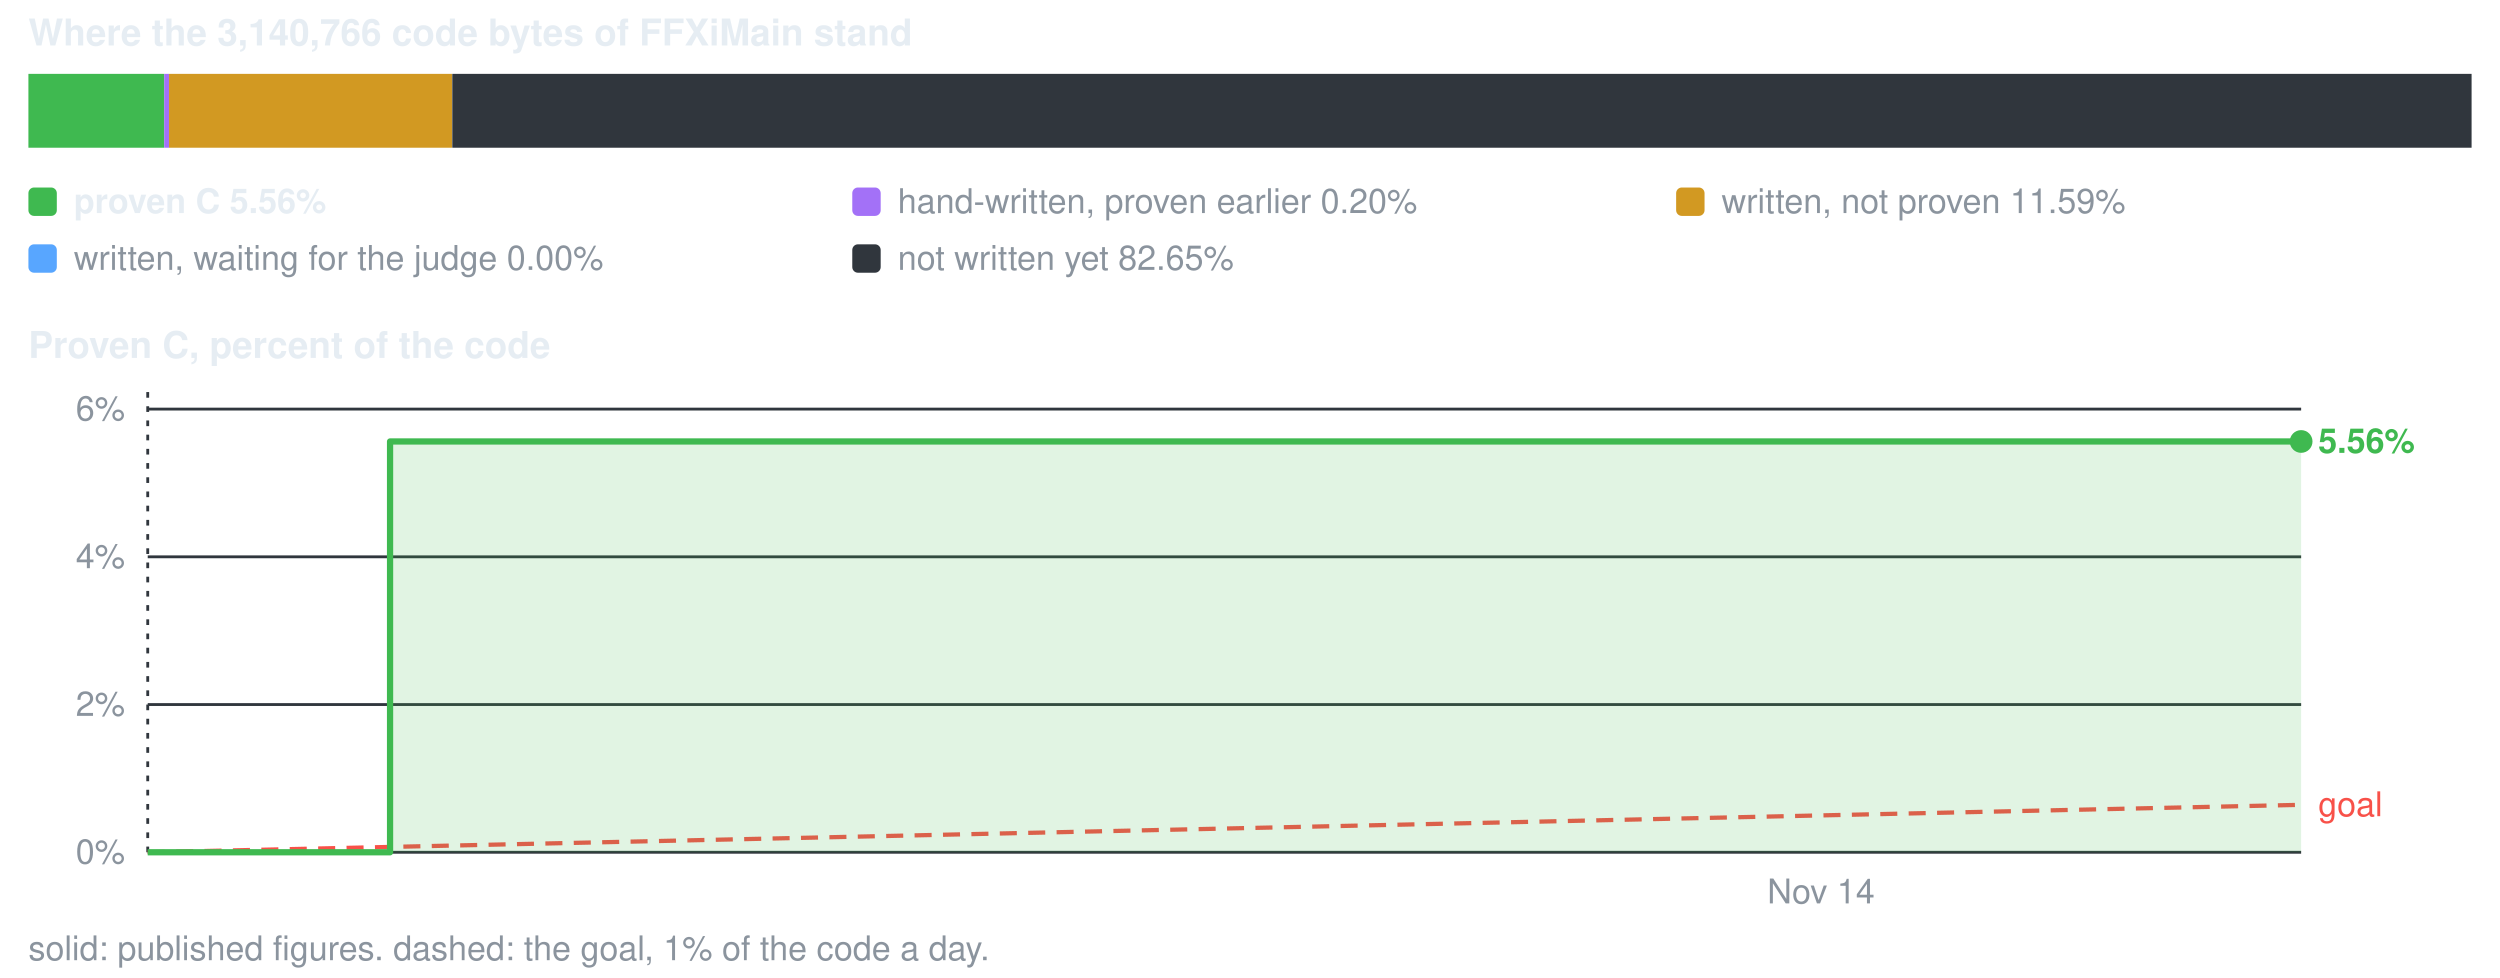
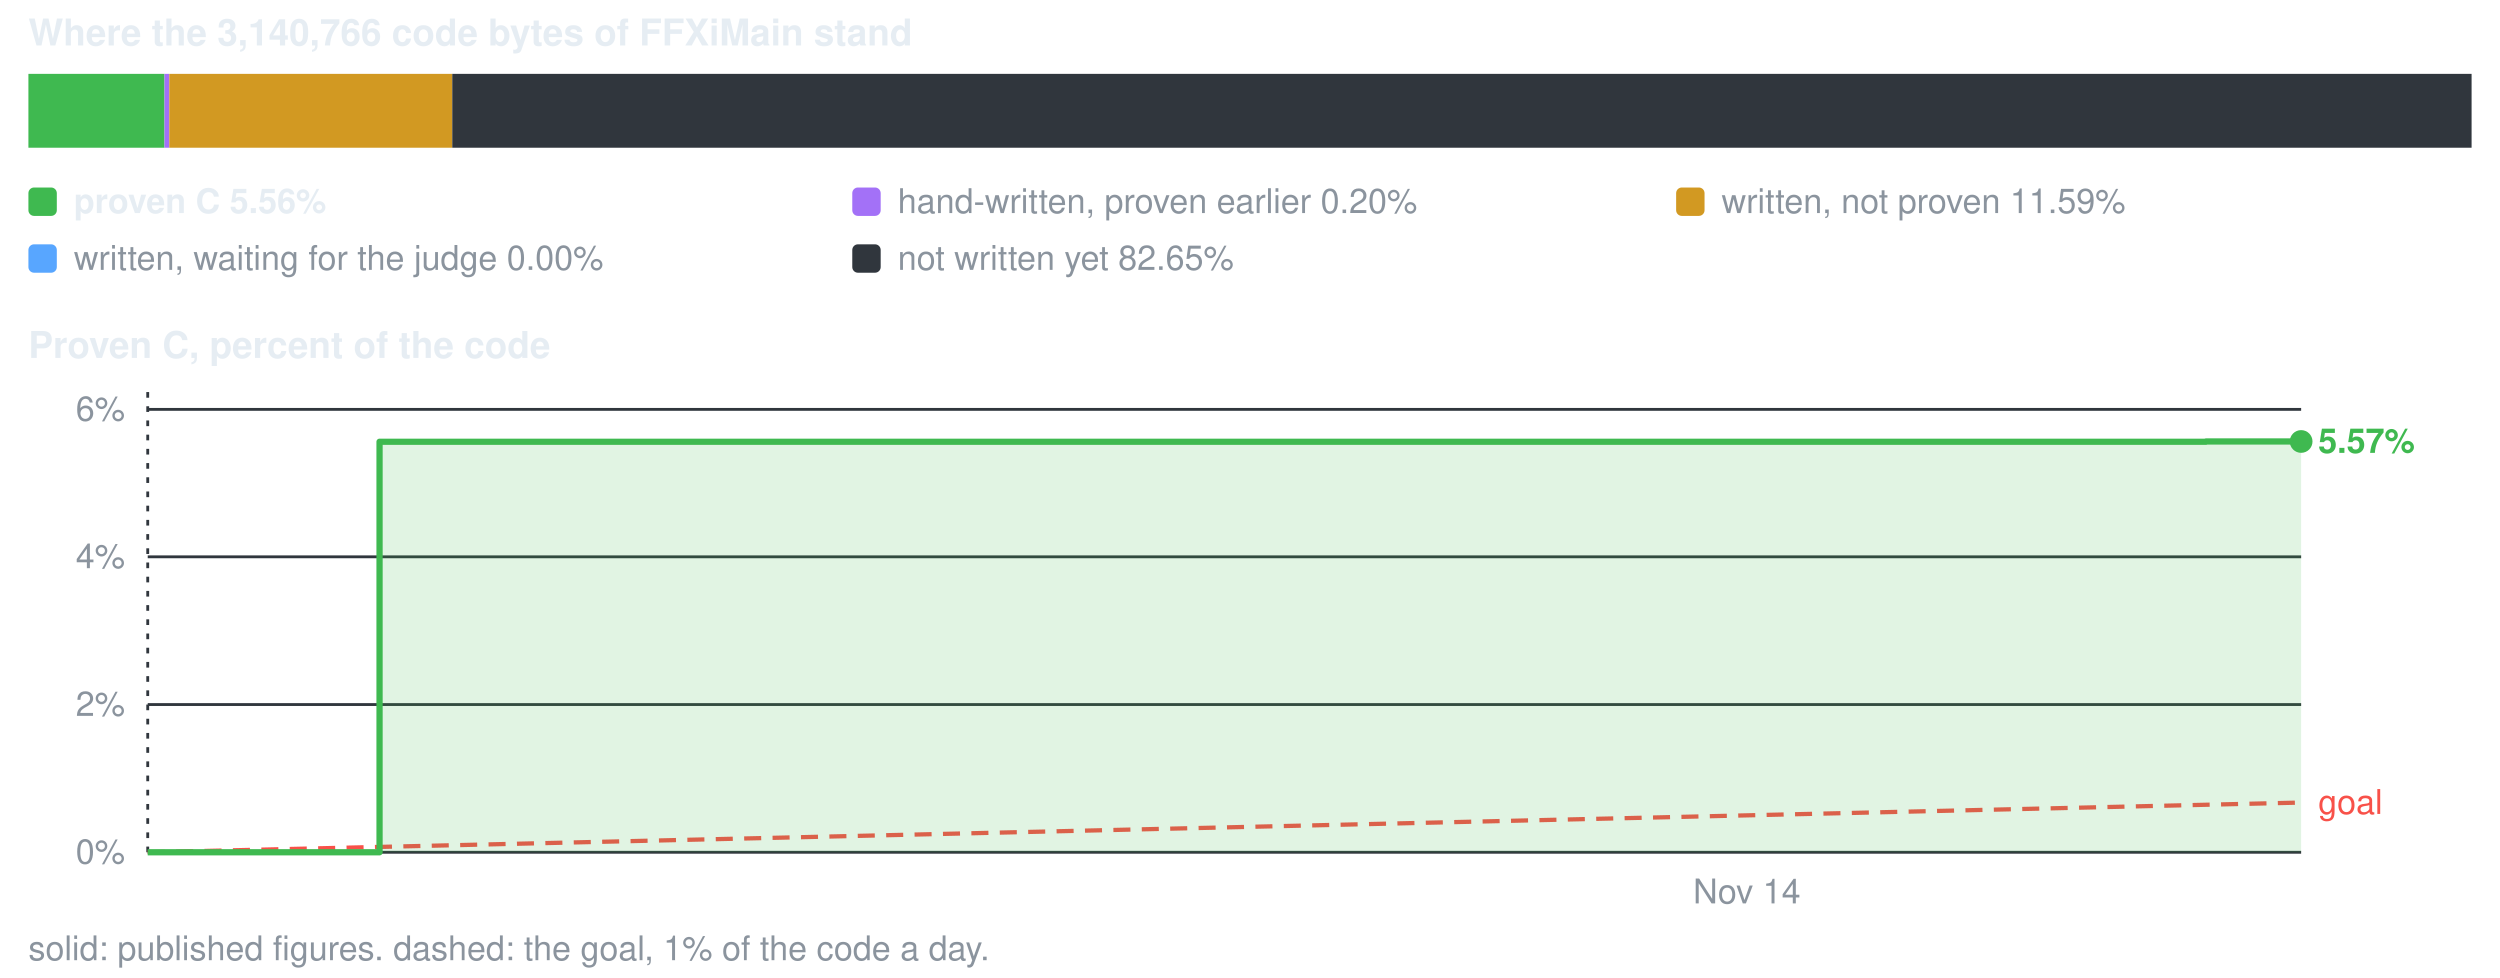
<svg xmlns="http://www.w3.org/2000/svg" viewBox="0 0 880 344" width="880" height="344" role="img" aria-label="conversion progress">
  <style>text{font-family:-apple-system,BlinkMacSystemFont,'Segoe UI',Helvetica,Arial,sans-serif;font-size:12px;fill:#8b949e}.s{fill:#e6edf3;font-weight:600}.b{font-size:13px}</style>
  <text x="10" y="16" class="s b">Where the 3,140,766 code bytes of FFXiMain stand</text>
-   <rect x="10.0" y="26" width="47.8" height="26" fill="#3fb950" />
-   <rect x="57.8" y="26" width="1.7" height="26" fill="#a371f7" />
-   <rect x="59.5" y="26" width="99.6" height="26" fill="#d29922" />
+   <rect x="10.0" y="26" width="47.9" height="26" fill="#3fb950" />
+   <rect x="57.9" y="26" width="1.7" height="26" fill="#a371f7" />
+   <rect x="59.6" y="26" width="99.6" height="26" fill="#d29922" />
  <rect x="159.2" y="26" width="710.8" height="26" fill="#30363d" />
  <rect x="10" y="66" width="10" height="10" rx="2" fill="#3fb950" />
  <text x="26" y="75" class="s">proven C 5.56%</text>
  <rect x="300" y="66" width="10" height="10" rx="2" fill="#a371f7" />
  <text x="316" y="75">hand-written, proven earlier 0.20%</text>
  <rect x="590" y="66" width="10" height="10" rx="2" fill="#d29922" />
  <text x="606" y="75">written, not proven 11.59%</text>
  <rect x="10" y="86" width="10" height="10" rx="2" fill="#58a6ff" />
  <text x="26" y="95">written, waiting for the judge 0.00%</text>
  <rect x="300" y="86" width="10" height="10" rx="2" fill="#30363d" />
  <text x="316" y="95">not written yet 82.65%</text>
  <text x="10" y="126" class="s b">Proven C, percent of the code</text>
  <line x1="52" y1="300.0" x2="810" y2="300.0" stroke="#30363d" stroke-width="1" />
  <text x="44" y="304.0" text-anchor="end">0%</text>
  <line x1="52" y1="248.0" x2="810" y2="248.0" stroke="#30363d" stroke-width="1" />
  <text x="44" y="252.0" text-anchor="end">2%</text>
  <line x1="52" y1="196.0" x2="810" y2="196.0" stroke="#30363d" stroke-width="1" />
  <text x="44" y="200.0" text-anchor="end">4%</text>
-   <line x1="52" y1="144.0" x2="810" y2="144.0" stroke="#30363d" stroke-width="1" />
-   <text x="44" y="148.0" text-anchor="end">6%</text>
+   <line x1="52" y1="144.1" x2="810" y2="144.1" stroke="#30363d" stroke-width="1" />
+   <text x="44" y="148.1" text-anchor="end">6%</text>
  <line x1="52.0" y1="138" x2="52.0" y2="300" stroke="#30363d" stroke-width="1" stroke-dasharray="2 3" />
-   <text x="641.0" y="318" text-anchor="middle">Nov 14</text>
-   <line x1="52.0" y1="300.0" x2="810.0" y2="283.3" stroke="#f85149" stroke-width="1.5" stroke-dasharray="6 4" />
-   <text x="816.0" y="287.3" style="fill:#f85149">goal</text>
-   <path d="M52.0 300.0 H137.3 V155.4 H810.0 V155.4 V300.0 H52.0 Z" fill="#3fb950" fill-opacity="0.16" />
-   <path d="M52.0 300.0 H137.3 V155.4 H810.0 V155.4" fill="none" stroke="#3fb950" stroke-width="2.2" stroke-linejoin="round" />
+   <text x="614.9" y="318" text-anchor="middle">Nov 14</text>
+   <line x1="52.0" y1="300.0" x2="810.0" y2="282.5" stroke="#f85149" stroke-width="1.5" stroke-dasharray="6 4" />
+   <text x="816.0" y="286.5" style="fill:#f85149">goal</text>
+   <path d="M52.0 300.0 H133.6 V155.5 H776.5 V155.4 H810.0 V155.4 V300.0 H52.0 Z" fill="#3fb950" fill-opacity="0.16" />
+   <path d="M52.0 300.0 H133.6 V155.5 H776.5 V155.4 H810.0 V155.4" fill="none" stroke="#3fb950" stroke-width="2.2" stroke-linejoin="round" />
  <circle cx="810.0" cy="155.4" r="4" fill="#3fb950" />
-   <text x="816.0" y="159.4" class="s" style="fill:#3fb950">5.56%</text>
+   <text x="816.0" y="159.4" class="s" style="fill:#3fb950">5.57%</text>
  <text x="10" y="338">solid: published figures. dashed: the goal, 1% of the code a day.</text>
</svg>
